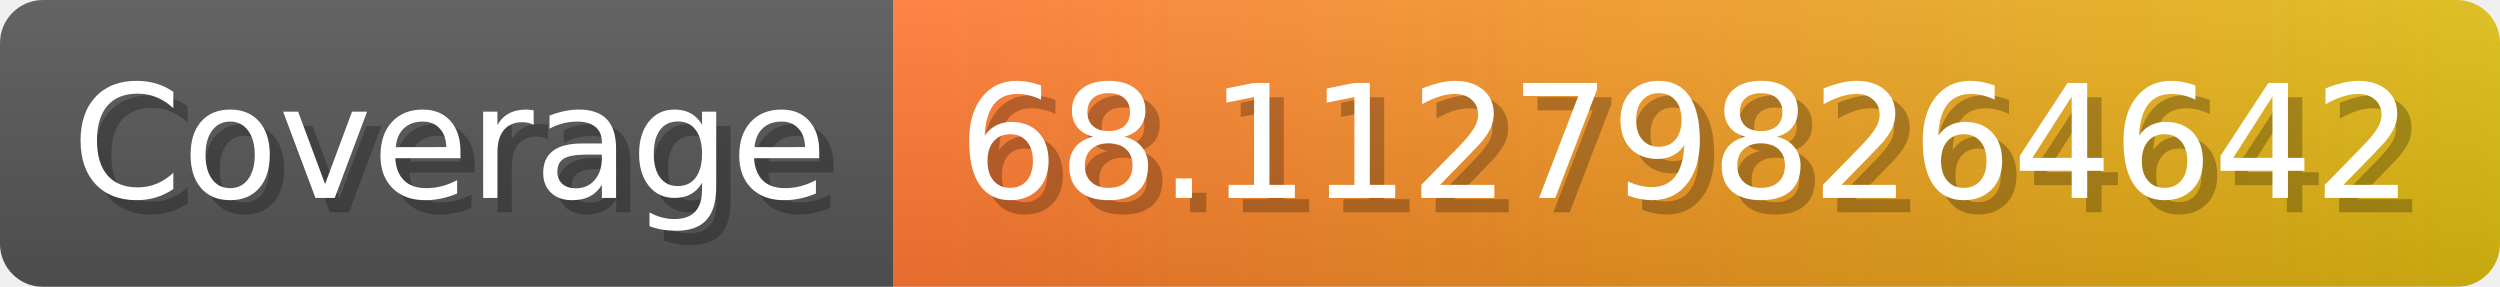
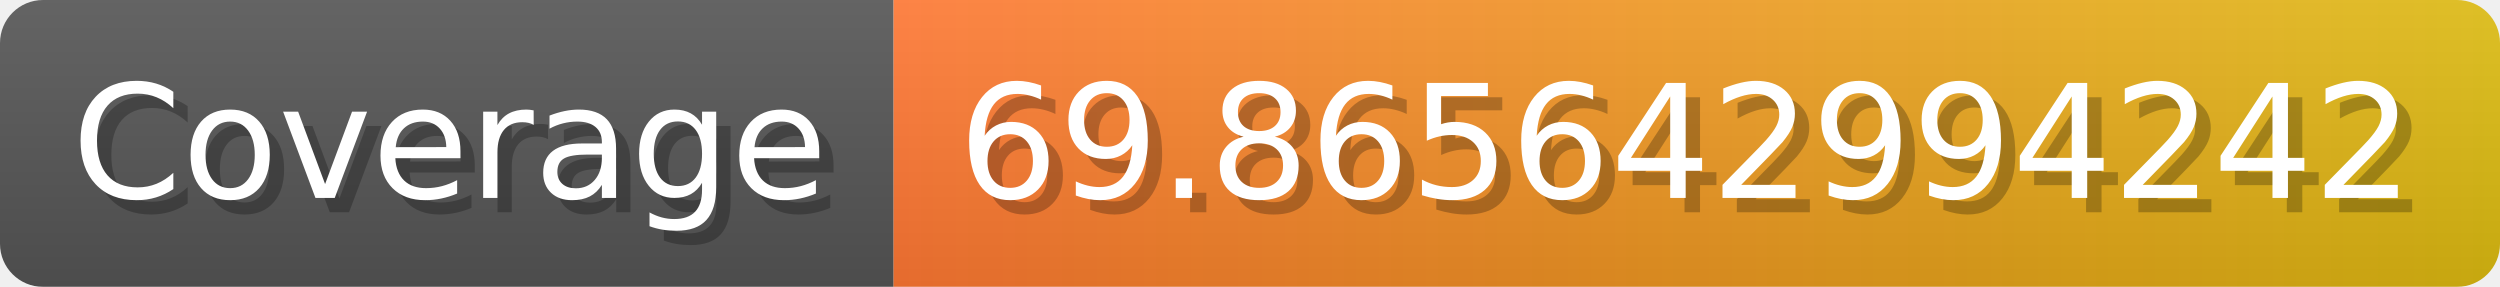
- <svg xmlns="http://www.w3.org/2000/svg" width="174.3" height="20" viewBox="0 0 1743 200" role="img" aria-label="Coverage: 68.112798264642">
+ <svg xmlns="http://www.w3.org/2000/svg" width="174.3" height="20" viewBox="0 0 1743 200" role="img" aria-label="Coverage: 69.865642994242">
  <linearGradient id="a" x2="0" y2="100%">
    <stop offset="0" stop-opacity=".1" stop-color="#EEE" />
    <stop offset="1" stop-opacity=".1" />
  </linearGradient>
  <mask id="m">
    <rect width="1743" height="200" rx="30" fill="#FFF" />
  </mask>
  <g mask="url(#m)">
    <rect width="623" height="200" fill="#555" />
    <rect width="1120" height="200" fill="url(#x)" x="623" />
    <rect width="1743" height="200" fill="url(#a)" />
  </g>
  <g aria-hidden="true" fill="#fff" text-anchor="start" font-family="Verdana,DejaVu Sans,sans-serif" font-size="110">
    <text x="60" y="148" textLength="523" fill="#000" opacity="0.25">Coverage</text>
    <text x="50" y="138" textLength="523">Coverage</text>
-     <text x="678" y="148" textLength="1020" fill="#000" opacity="0.25">68.112798264642</text>
-     <text x="668" y="138" textLength="1020">68.112798264642</text>
+     <text x="678" y="148" textLength="1020" fill="#000" opacity="0.25">69.865642994242</text>
+     <text x="668" y="138" textLength="1020">69.865642994242</text>
  </g>
  <linearGradient id="x" x1="0%" y1="0%" x2="100%" y2="0%">
    <stop offset="0%" style="stop-color:#F73" />
    <stop offset="100%" style="stop-color:#DB1" />
  </linearGradient>
</svg>
